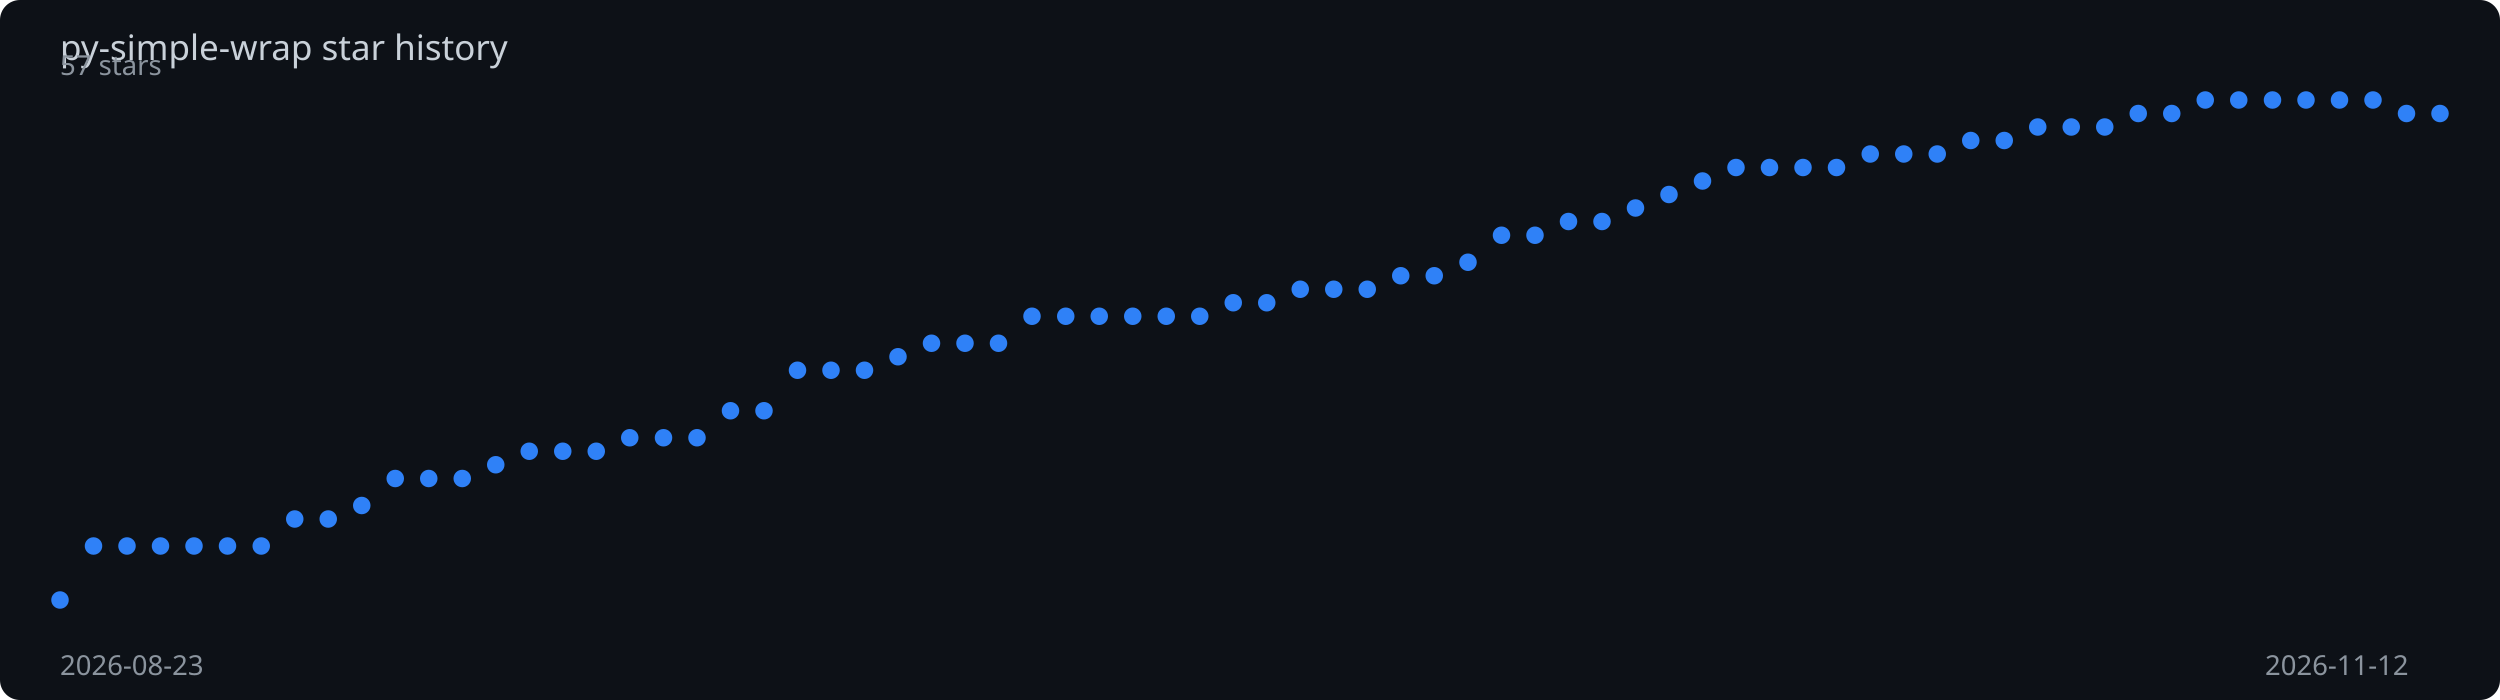
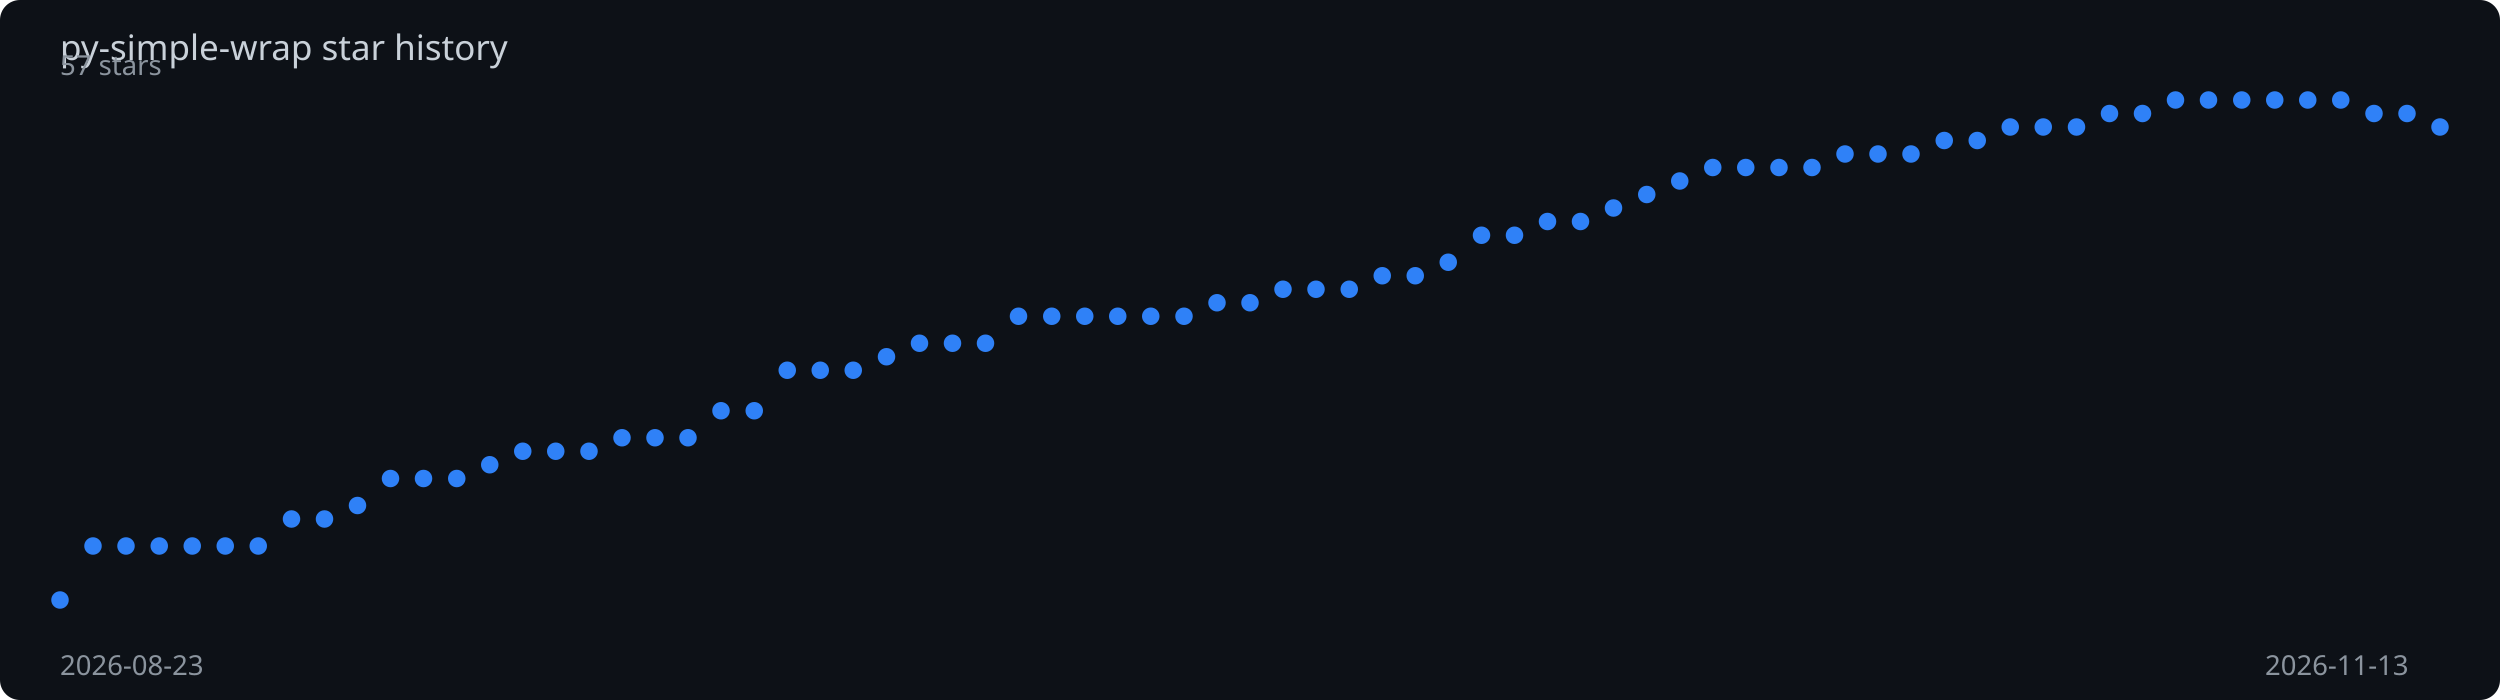
<svg xmlns="http://www.w3.org/2000/svg" viewBox="0 0 1000 280" width="100%" height="280">
  <rect width="1000" height="280" fill="#0d1117" rx="8" />
  <text x="24" y="24" fill="#c9d1d9" font-family="sans-serif" font-size="14">
    py-simple-wrap star history
  </text>
-   <polyline points="24.0,240.0 37.4,218.4 50.8,218.4 64.2,218.4 77.6,218.4 91.0,218.4 104.5,218.4 117.9,207.6 131.3,207.6 144.7,202.2 158.1,191.4 171.5,191.4 184.9,191.4 198.3,185.9 211.7,180.5 225.1,180.5 238.5,180.5 251.9,175.1 265.4,175.1 278.8,175.1 292.2,164.3 305.6,164.3 319.0,148.1 332.4,148.1 345.8,148.1 359.2,142.7 372.6,137.3 386.0,137.3 399.4,137.3 412.8,126.5 426.3,126.5 439.7,126.5 453.1,126.5 466.5,126.5 479.9,126.5 493.3,121.1 506.7,121.1 520.1,115.7 533.5,115.7 546.9,115.7 560.3,110.3 573.7,110.3 587.2,104.9 600.6,94.1 614.0,94.1 627.4,88.6 640.8,88.6 654.2,83.2 667.6,77.8 681.0,72.4 694.4,67.0 707.8,67.0 721.2,67.0 734.6,67.0 748.1,61.6 761.5,61.6 774.9,61.6 788.3,56.2 801.7,56.2 815.1,50.8 828.5,50.8 841.9,50.8 855.3,45.4 868.7,45.4 882.1,40.0 895.5,40.0 909.0,40.0 922.4,40.0 935.8,40.0 949.2,40.0 962.6,45.4 976.0,45.4" fill="none" stroke="#2f81f7" stroke-width="2" stroke-dasharray="1012.8" stroke-dashoffset="1012.8">
-     <animate attributeName="stroke-dashoffset" from="1012.8" to="0" dur="2s" fill="freeze" calcMode="spline" keySplines="0.4 0 0.2 1" />
+   <polyline points="24.0,240.0 37.2,218.4 50.4,218.4 63.7,218.4 76.9,218.4 90.1,218.4 103.3,218.4 116.6,207.6 129.8,207.6 143.0,202.2 156.2,191.4 169.4,191.4 182.7,191.4 195.9,185.9 209.1,180.5 222.3,180.5 235.6,180.5 248.8,175.1 262.0,175.1 275.2,175.1 288.4,164.3 301.7,164.3 314.9,148.1 328.1,148.1 341.3,148.1 354.6,142.7 367.8,137.3 381.0,137.3 394.2,137.3 407.4,126.5 420.7,126.5 433.9,126.5 447.1,126.5 460.3,126.5 473.6,126.5 486.8,121.1 500.0,121.1 513.2,115.7 526.4,115.7 539.7,115.7 552.9,110.3 566.1,110.3 579.3,104.9 592.6,94.1 605.8,94.1 619.0,88.6 632.2,88.6 645.4,83.2 658.7,77.8 671.9,72.4 685.1,67.0 698.3,67.0 711.6,67.0 724.8,67.0 738.0,61.6 751.2,61.6 764.4,61.6 777.7,56.2 790.9,56.2 804.1,50.8 817.3,50.8 830.6,50.8 843.8,45.4 857.0,45.4 870.2,40.0 883.4,40.0 896.7,40.0 909.9,40.0 923.1,40.0 936.3,40.0 949.6,45.4 962.8,45.4 976.0,50.8" fill="none" stroke="#2f81f7" stroke-width="2" stroke-dasharray="1014.5" stroke-dashoffset="1014.5">
+     <animate attributeName="stroke-dashoffset" from="1014.5" to="0" dur="2s" fill="freeze" calcMode="spline" keySplines="0.4 0 0.2 1" />
  </polyline>
  <circle cx="24.0" cy="240.0" r="3.5" fill="#2f81f7">
    <animate attributeName="opacity" from="0" to="1" begin="0.00s" dur="0.2s" fill="freeze" />
  </circle>
-   <circle cx="37.4" cy="218.4" r="3.5" fill="#2f81f7">
+   <circle cx="37.2" cy="218.4" r="3.5" fill="#2f81f7">
    <animate attributeName="opacity" from="0" to="1" begin="0.03s" dur="0.2s" fill="freeze" />
  </circle>
-   <circle cx="50.8" cy="218.4" r="3.5" fill="#2f81f7">
+   <circle cx="50.4" cy="218.4" r="3.5" fill="#2f81f7">
    <animate attributeName="opacity" from="0" to="1" begin="0.06s" dur="0.2s" fill="freeze" />
  </circle>
-   <circle cx="64.2" cy="218.4" r="3.5" fill="#2f81f7">
+   <circle cx="63.7" cy="218.4" r="3.5" fill="#2f81f7">
    <animate attributeName="opacity" from="0" to="1" begin="0.08s" dur="0.2s" fill="freeze" />
  </circle>
-   <circle cx="77.6" cy="218.4" r="3.5" fill="#2f81f7">
+   <circle cx="76.9" cy="218.4" r="3.5" fill="#2f81f7">
    <animate attributeName="opacity" from="0" to="1" begin="0.11s" dur="0.2s" fill="freeze" />
  </circle>
-   <circle cx="91.0" cy="218.4" r="3.5" fill="#2f81f7">
+   <circle cx="90.1" cy="218.4" r="3.5" fill="#2f81f7">
    <animate attributeName="opacity" from="0" to="1" begin="0.14s" dur="0.2s" fill="freeze" />
  </circle>
-   <circle cx="104.5" cy="218.4" r="3.5" fill="#2f81f7">
+   <circle cx="103.3" cy="218.4" r="3.5" fill="#2f81f7">
    <animate attributeName="opacity" from="0" to="1" begin="0.17s" dur="0.2s" fill="freeze" />
  </circle>
-   <circle cx="117.9" cy="207.6" r="3.5" fill="#2f81f7">
-     <animate attributeName="opacity" from="0" to="1" begin="0.20s" dur="0.2s" fill="freeze" />
-   </circle>
-   <circle cx="131.3" cy="207.6" r="3.5" fill="#2f81f7">
-     <animate attributeName="opacity" from="0" to="1" begin="0.23s" dur="0.2s" fill="freeze" />
-   </circle>
-   <circle cx="144.7" cy="202.2" r="3.5" fill="#2f81f7">
+   <circle cx="116.6" cy="207.6" r="3.5" fill="#2f81f7">
+     <animate attributeName="opacity" from="0" to="1" begin="0.19s" dur="0.2s" fill="freeze" />
+   </circle>
+   <circle cx="129.8" cy="207.6" r="3.5" fill="#2f81f7">
+     <animate attributeName="opacity" from="0" to="1" begin="0.22s" dur="0.2s" fill="freeze" />
+   </circle>
+   <circle cx="143.0" cy="202.2" r="3.5" fill="#2f81f7">
    <animate attributeName="opacity" from="0" to="1" begin="0.25s" dur="0.2s" fill="freeze" />
  </circle>
-   <circle cx="158.1" cy="191.4" r="3.5" fill="#2f81f7">
+   <circle cx="156.2" cy="191.4" r="3.5" fill="#2f81f7">
    <animate attributeName="opacity" from="0" to="1" begin="0.28s" dur="0.2s" fill="freeze" />
  </circle>
-   <circle cx="171.5" cy="191.4" r="3.5" fill="#2f81f7">
+   <circle cx="169.4" cy="191.4" r="3.5" fill="#2f81f7">
    <animate attributeName="opacity" from="0" to="1" begin="0.31s" dur="0.2s" fill="freeze" />
  </circle>
-   <circle cx="184.9" cy="191.4" r="3.5" fill="#2f81f7">
-     <animate attributeName="opacity" from="0" to="1" begin="0.34s" dur="0.2s" fill="freeze" />
-   </circle>
-   <circle cx="198.3" cy="185.9" r="3.5" fill="#2f81f7">
-     <animate attributeName="opacity" from="0" to="1" begin="0.37s" dur="0.2s" fill="freeze" />
-   </circle>
-   <circle cx="211.7" cy="180.5" r="3.5" fill="#2f81f7">
+   <circle cx="182.7" cy="191.4" r="3.5" fill="#2f81f7">
+     <animate attributeName="opacity" from="0" to="1" begin="0.33s" dur="0.2s" fill="freeze" />
+   </circle>
+   <circle cx="195.9" cy="185.9" r="3.5" fill="#2f81f7">
+     <animate attributeName="opacity" from="0" to="1" begin="0.36s" dur="0.2s" fill="freeze" />
+   </circle>
+   <circle cx="209.1" cy="180.5" r="3.5" fill="#2f81f7">
    <animate attributeName="opacity" from="0" to="1" begin="0.39s" dur="0.2s" fill="freeze" />
  </circle>
-   <circle cx="225.1" cy="180.5" r="3.5" fill="#2f81f7">
+   <circle cx="222.3" cy="180.5" r="3.5" fill="#2f81f7">
    <animate attributeName="opacity" from="0" to="1" begin="0.42s" dur="0.2s" fill="freeze" />
  </circle>
-   <circle cx="238.5" cy="180.5" r="3.5" fill="#2f81f7">
-     <animate attributeName="opacity" from="0" to="1" begin="0.45s" dur="0.2s" fill="freeze" />
-   </circle>
-   <circle cx="251.9" cy="175.1" r="3.5" fill="#2f81f7">
-     <animate attributeName="opacity" from="0" to="1" begin="0.48s" dur="0.2s" fill="freeze" />
-   </circle>
-   <circle cx="265.4" cy="175.1" r="3.5" fill="#2f81f7">
-     <animate attributeName="opacity" from="0" to="1" begin="0.51s" dur="0.2s" fill="freeze" />
-   </circle>
-   <circle cx="278.8" cy="175.1" r="3.5" fill="#2f81f7">
-     <animate attributeName="opacity" from="0" to="1" begin="0.54s" dur="0.2s" fill="freeze" />
-   </circle>
-   <circle cx="292.2" cy="164.3" r="3.5" fill="#2f81f7">
+   <circle cx="235.6" cy="180.5" r="3.5" fill="#2f81f7">
+     <animate attributeName="opacity" from="0" to="1" begin="0.44s" dur="0.2s" fill="freeze" />
+   </circle>
+   <circle cx="248.8" cy="175.1" r="3.5" fill="#2f81f7">
+     <animate attributeName="opacity" from="0" to="1" begin="0.47s" dur="0.2s" fill="freeze" />
+   </circle>
+   <circle cx="262.0" cy="175.1" r="3.5" fill="#2f81f7">
+     <animate attributeName="opacity" from="0" to="1" begin="0.50s" dur="0.2s" fill="freeze" />
+   </circle>
+   <circle cx="275.2" cy="175.1" r="3.5" fill="#2f81f7">
+     <animate attributeName="opacity" from="0" to="1" begin="0.53s" dur="0.2s" fill="freeze" />
+   </circle>
+   <circle cx="288.4" cy="164.3" r="3.5" fill="#2f81f7">
    <animate attributeName="opacity" from="0" to="1" begin="0.56s" dur="0.2s" fill="freeze" />
  </circle>
-   <circle cx="305.6" cy="164.3" r="3.5" fill="#2f81f7">
-     <animate attributeName="opacity" from="0" to="1" begin="0.59s" dur="0.2s" fill="freeze" />
-   </circle>
-   <circle cx="319.0" cy="148.1" r="3.5" fill="#2f81f7">
-     <animate attributeName="opacity" from="0" to="1" begin="0.62s" dur="0.2s" fill="freeze" />
-   </circle>
-   <circle cx="332.4" cy="148.1" r="3.5" fill="#2f81f7">
-     <animate attributeName="opacity" from="0" to="1" begin="0.65s" dur="0.2s" fill="freeze" />
-   </circle>
-   <circle cx="345.8" cy="148.1" r="3.5" fill="#2f81f7">
-     <animate attributeName="opacity" from="0" to="1" begin="0.68s" dur="0.2s" fill="freeze" />
-   </circle>
-   <circle cx="359.2" cy="142.7" r="3.5" fill="#2f81f7">
-     <animate attributeName="opacity" from="0" to="1" begin="0.70s" dur="0.2s" fill="freeze" />
-   </circle>
-   <circle cx="372.6" cy="137.3" r="3.5" fill="#2f81f7">
-     <animate attributeName="opacity" from="0" to="1" begin="0.73s" dur="0.2s" fill="freeze" />
-   </circle>
-   <circle cx="386.0" cy="137.3" r="3.5" fill="#2f81f7">
-     <animate attributeName="opacity" from="0" to="1" begin="0.76s" dur="0.2s" fill="freeze" />
-   </circle>
-   <circle cx="399.4" cy="137.3" r="3.5" fill="#2f81f7">
-     <animate attributeName="opacity" from="0" to="1" begin="0.79s" dur="0.2s" fill="freeze" />
-   </circle>
-   <circle cx="412.8" cy="126.5" r="3.5" fill="#2f81f7">
-     <animate attributeName="opacity" from="0" to="1" begin="0.82s" dur="0.2s" fill="freeze" />
-   </circle>
-   <circle cx="426.3" cy="126.5" r="3.5" fill="#2f81f7">
-     <animate attributeName="opacity" from="0" to="1" begin="0.85s" dur="0.2s" fill="freeze" />
-   </circle>
-   <circle cx="439.7" cy="126.5" r="3.5" fill="#2f81f7">
-     <animate attributeName="opacity" from="0" to="1" begin="0.87s" dur="0.2s" fill="freeze" />
-   </circle>
-   <circle cx="453.1" cy="126.5" r="3.5" fill="#2f81f7">
-     <animate attributeName="opacity" from="0" to="1" begin="0.90s" dur="0.2s" fill="freeze" />
-   </circle>
-   <circle cx="466.5" cy="126.5" r="3.5" fill="#2f81f7">
-     <animate attributeName="opacity" from="0" to="1" begin="0.93s" dur="0.2s" fill="freeze" />
-   </circle>
-   <circle cx="479.9" cy="126.5" r="3.5" fill="#2f81f7">
-     <animate attributeName="opacity" from="0" to="1" begin="0.96s" dur="0.2s" fill="freeze" />
-   </circle>
-   <circle cx="493.3" cy="121.1" r="3.5" fill="#2f81f7">
-     <animate attributeName="opacity" from="0" to="1" begin="0.99s" dur="0.2s" fill="freeze" />
-   </circle>
-   <circle cx="506.7" cy="121.1" r="3.5" fill="#2f81f7">
-     <animate attributeName="opacity" from="0" to="1" begin="1.01s" dur="0.2s" fill="freeze" />
-   </circle>
-   <circle cx="520.1" cy="115.7" r="3.5" fill="#2f81f7">
-     <animate attributeName="opacity" from="0" to="1" begin="1.04s" dur="0.2s" fill="freeze" />
-   </circle>
-   <circle cx="533.5" cy="115.7" r="3.5" fill="#2f81f7">
-     <animate attributeName="opacity" from="0" to="1" begin="1.07s" dur="0.2s" fill="freeze" />
-   </circle>
-   <circle cx="546.9" cy="115.7" r="3.5" fill="#2f81f7">
-     <animate attributeName="opacity" from="0" to="1" begin="1.10s" dur="0.2s" fill="freeze" />
-   </circle>
-   <circle cx="560.3" cy="110.3" r="3.5" fill="#2f81f7">
-     <animate attributeName="opacity" from="0" to="1" begin="1.13s" dur="0.2s" fill="freeze" />
-   </circle>
-   <circle cx="573.7" cy="110.3" r="3.5" fill="#2f81f7">
-     <animate attributeName="opacity" from="0" to="1" begin="1.15s" dur="0.2s" fill="freeze" />
-   </circle>
-   <circle cx="587.2" cy="104.9" r="3.5" fill="#2f81f7">
-     <animate attributeName="opacity" from="0" to="1" begin="1.18s" dur="0.2s" fill="freeze" />
-   </circle>
-   <circle cx="600.6" cy="94.1" r="3.5" fill="#2f81f7">
-     <animate attributeName="opacity" from="0" to="1" begin="1.21s" dur="0.2s" fill="freeze" />
-   </circle>
-   <circle cx="614.0" cy="94.1" r="3.5" fill="#2f81f7">
-     <animate attributeName="opacity" from="0" to="1" begin="1.24s" dur="0.2s" fill="freeze" />
-   </circle>
-   <circle cx="627.4" cy="88.6" r="3.5" fill="#2f81f7">
-     <animate attributeName="opacity" from="0" to="1" begin="1.27s" dur="0.2s" fill="freeze" />
-   </circle>
-   <circle cx="640.8" cy="88.6" r="3.5" fill="#2f81f7">
-     <animate attributeName="opacity" from="0" to="1" begin="1.30s" dur="0.2s" fill="freeze" />
-   </circle>
-   <circle cx="654.2" cy="83.2" r="3.5" fill="#2f81f7">
-     <animate attributeName="opacity" from="0" to="1" begin="1.32s" dur="0.2s" fill="freeze" />
-   </circle>
-   <circle cx="667.6" cy="77.8" r="3.5" fill="#2f81f7">
-     <animate attributeName="opacity" from="0" to="1" begin="1.35s" dur="0.2s" fill="freeze" />
-   </circle>
-   <circle cx="681.0" cy="72.4" r="3.5" fill="#2f81f7">
-     <animate attributeName="opacity" from="0" to="1" begin="1.38s" dur="0.2s" fill="freeze" />
-   </circle>
-   <circle cx="694.4" cy="67.0" r="3.5" fill="#2f81f7">
-     <animate attributeName="opacity" from="0" to="1" begin="1.41s" dur="0.2s" fill="freeze" />
-   </circle>
-   <circle cx="707.8" cy="67.0" r="3.5" fill="#2f81f7">
+   <circle cx="301.7" cy="164.3" r="3.5" fill="#2f81f7">
+     <animate attributeName="opacity" from="0" to="1" begin="0.58s" dur="0.2s" fill="freeze" />
+   </circle>
+   <circle cx="314.9" cy="148.1" r="3.5" fill="#2f81f7">
+     <animate attributeName="opacity" from="0" to="1" begin="0.61s" dur="0.2s" fill="freeze" />
+   </circle>
+   <circle cx="328.1" cy="148.1" r="3.5" fill="#2f81f7">
+     <animate attributeName="opacity" from="0" to="1" begin="0.64s" dur="0.2s" fill="freeze" />
+   </circle>
+   <circle cx="341.3" cy="148.1" r="3.5" fill="#2f81f7">
+     <animate attributeName="opacity" from="0" to="1" begin="0.67s" dur="0.2s" fill="freeze" />
+   </circle>
+   <circle cx="354.6" cy="142.7" r="3.5" fill="#2f81f7">
+     <animate attributeName="opacity" from="0" to="1" begin="0.69s" dur="0.2s" fill="freeze" />
+   </circle>
+   <circle cx="367.8" cy="137.3" r="3.5" fill="#2f81f7">
+     <animate attributeName="opacity" from="0" to="1" begin="0.72s" dur="0.2s" fill="freeze" />
+   </circle>
+   <circle cx="381.0" cy="137.3" r="3.5" fill="#2f81f7">
+     <animate attributeName="opacity" from="0" to="1" begin="0.75s" dur="0.2s" fill="freeze" />
+   </circle>
+   <circle cx="394.2" cy="137.3" r="3.5" fill="#2f81f7">
+     <animate attributeName="opacity" from="0" to="1" begin="0.78s" dur="0.2s" fill="freeze" />
+   </circle>
+   <circle cx="407.4" cy="126.5" r="3.5" fill="#2f81f7">
+     <animate attributeName="opacity" from="0" to="1" begin="0.81s" dur="0.2s" fill="freeze" />
+   </circle>
+   <circle cx="420.7" cy="126.5" r="3.5" fill="#2f81f7">
+     <animate attributeName="opacity" from="0" to="1" begin="0.83s" dur="0.2s" fill="freeze" />
+   </circle>
+   <circle cx="433.9" cy="126.5" r="3.5" fill="#2f81f7">
+     <animate attributeName="opacity" from="0" to="1" begin="0.86s" dur="0.2s" fill="freeze" />
+   </circle>
+   <circle cx="447.1" cy="126.5" r="3.5" fill="#2f81f7">
+     <animate attributeName="opacity" from="0" to="1" begin="0.89s" dur="0.2s" fill="freeze" />
+   </circle>
+   <circle cx="460.3" cy="126.5" r="3.5" fill="#2f81f7">
+     <animate attributeName="opacity" from="0" to="1" begin="0.92s" dur="0.2s" fill="freeze" />
+   </circle>
+   <circle cx="473.6" cy="126.5" r="3.5" fill="#2f81f7">
+     <animate attributeName="opacity" from="0" to="1" begin="0.94s" dur="0.2s" fill="freeze" />
+   </circle>
+   <circle cx="486.8" cy="121.1" r="3.5" fill="#2f81f7">
+     <animate attributeName="opacity" from="0" to="1" begin="0.97s" dur="0.2s" fill="freeze" />
+   </circle>
+   <circle cx="500.0" cy="121.1" r="3.5" fill="#2f81f7">
+     <animate attributeName="opacity" from="0" to="1" begin="1.00s" dur="0.2s" fill="freeze" />
+   </circle>
+   <circle cx="513.2" cy="115.7" r="3.5" fill="#2f81f7">
+     <animate attributeName="opacity" from="0" to="1" begin="1.03s" dur="0.2s" fill="freeze" />
+   </circle>
+   <circle cx="526.4" cy="115.7" r="3.5" fill="#2f81f7">
+     <animate attributeName="opacity" from="0" to="1" begin="1.06s" dur="0.2s" fill="freeze" />
+   </circle>
+   <circle cx="539.7" cy="115.7" r="3.5" fill="#2f81f7">
+     <animate attributeName="opacity" from="0" to="1" begin="1.08s" dur="0.2s" fill="freeze" />
+   </circle>
+   <circle cx="552.9" cy="110.3" r="3.5" fill="#2f81f7">
+     <animate attributeName="opacity" from="0" to="1" begin="1.11s" dur="0.2s" fill="freeze" />
+   </circle>
+   <circle cx="566.1" cy="110.3" r="3.5" fill="#2f81f7">
+     <animate attributeName="opacity" from="0" to="1" begin="1.14s" dur="0.2s" fill="freeze" />
+   </circle>
+   <circle cx="579.3" cy="104.9" r="3.5" fill="#2f81f7">
+     <animate attributeName="opacity" from="0" to="1" begin="1.17s" dur="0.2s" fill="freeze" />
+   </circle>
+   <circle cx="592.6" cy="94.1" r="3.5" fill="#2f81f7">
+     <animate attributeName="opacity" from="0" to="1" begin="1.19s" dur="0.2s" fill="freeze" />
+   </circle>
+   <circle cx="605.8" cy="94.1" r="3.5" fill="#2f81f7">
+     <animate attributeName="opacity" from="0" to="1" begin="1.22s" dur="0.2s" fill="freeze" />
+   </circle>
+   <circle cx="619.0" cy="88.6" r="3.5" fill="#2f81f7">
+     <animate attributeName="opacity" from="0" to="1" begin="1.25s" dur="0.2s" fill="freeze" />
+   </circle>
+   <circle cx="632.2" cy="88.6" r="3.5" fill="#2f81f7">
+     <animate attributeName="opacity" from="0" to="1" begin="1.28s" dur="0.2s" fill="freeze" />
+   </circle>
+   <circle cx="645.4" cy="83.2" r="3.5" fill="#2f81f7">
+     <animate attributeName="opacity" from="0" to="1" begin="1.31s" dur="0.2s" fill="freeze" />
+   </circle>
+   <circle cx="658.7" cy="77.8" r="3.5" fill="#2f81f7">
+     <animate attributeName="opacity" from="0" to="1" begin="1.33s" dur="0.2s" fill="freeze" />
+   </circle>
+   <circle cx="671.9" cy="72.4" r="3.5" fill="#2f81f7">
+     <animate attributeName="opacity" from="0" to="1" begin="1.36s" dur="0.2s" fill="freeze" />
+   </circle>
+   <circle cx="685.1" cy="67.0" r="3.5" fill="#2f81f7">
+     <animate attributeName="opacity" from="0" to="1" begin="1.39s" dur="0.2s" fill="freeze" />
+   </circle>
+   <circle cx="698.3" cy="67.0" r="3.5" fill="#2f81f7">
+     <animate attributeName="opacity" from="0" to="1" begin="1.42s" dur="0.2s" fill="freeze" />
+   </circle>
+   <circle cx="711.6" cy="67.0" r="3.5" fill="#2f81f7">
    <animate attributeName="opacity" from="0" to="1" begin="1.44s" dur="0.2s" fill="freeze" />
  </circle>
-   <circle cx="721.2" cy="67.0" r="3.5" fill="#2f81f7">
-     <animate attributeName="opacity" from="0" to="1" begin="1.46s" dur="0.2s" fill="freeze" />
-   </circle>
-   <circle cx="734.6" cy="67.0" r="3.5" fill="#2f81f7">
-     <animate attributeName="opacity" from="0" to="1" begin="1.49s" dur="0.2s" fill="freeze" />
-   </circle>
-   <circle cx="748.1" cy="61.6" r="3.5" fill="#2f81f7">
-     <animate attributeName="opacity" from="0" to="1" begin="1.52s" dur="0.2s" fill="freeze" />
-   </circle>
-   <circle cx="761.5" cy="61.6" r="3.5" fill="#2f81f7">
-     <animate attributeName="opacity" from="0" to="1" begin="1.55s" dur="0.2s" fill="freeze" />
-   </circle>
-   <circle cx="774.9" cy="61.6" r="3.5" fill="#2f81f7">
+   <circle cx="724.8" cy="67.0" r="3.5" fill="#2f81f7">
+     <animate attributeName="opacity" from="0" to="1" begin="1.47s" dur="0.2s" fill="freeze" />
+   </circle>
+   <circle cx="738.0" cy="61.6" r="3.5" fill="#2f81f7">
+     <animate attributeName="opacity" from="0" to="1" begin="1.50s" dur="0.2s" fill="freeze" />
+   </circle>
+   <circle cx="751.2" cy="61.6" r="3.5" fill="#2f81f7">
+     <animate attributeName="opacity" from="0" to="1" begin="1.53s" dur="0.2s" fill="freeze" />
+   </circle>
+   <circle cx="764.4" cy="61.6" r="3.5" fill="#2f81f7">
+     <animate attributeName="opacity" from="0" to="1" begin="1.56s" dur="0.2s" fill="freeze" />
+   </circle>
+   <circle cx="777.7" cy="56.2" r="3.5" fill="#2f81f7">
    <animate attributeName="opacity" from="0" to="1" begin="1.58s" dur="0.2s" fill="freeze" />
  </circle>
-   <circle cx="788.3" cy="56.2" r="3.5" fill="#2f81f7">
+   <circle cx="790.9" cy="56.2" r="3.5" fill="#2f81f7">
    <animate attributeName="opacity" from="0" to="1" begin="1.61s" dur="0.2s" fill="freeze" />
  </circle>
-   <circle cx="801.7" cy="56.2" r="3.5" fill="#2f81f7">
-     <animate attributeName="opacity" from="0" to="1" begin="1.63s" dur="0.2s" fill="freeze" />
-   </circle>
-   <circle cx="815.1" cy="50.8" r="3.5" fill="#2f81f7">
-     <animate attributeName="opacity" from="0" to="1" begin="1.66s" dur="0.2s" fill="freeze" />
-   </circle>
-   <circle cx="828.5" cy="50.8" r="3.5" fill="#2f81f7">
+   <circle cx="804.1" cy="50.8" r="3.5" fill="#2f81f7">
+     <animate attributeName="opacity" from="0" to="1" begin="1.64s" dur="0.2s" fill="freeze" />
+   </circle>
+   <circle cx="817.3" cy="50.8" r="3.5" fill="#2f81f7">
+     <animate attributeName="opacity" from="0" to="1" begin="1.67s" dur="0.2s" fill="freeze" />
+   </circle>
+   <circle cx="830.6" cy="50.8" r="3.5" fill="#2f81f7">
    <animate attributeName="opacity" from="0" to="1" begin="1.69s" dur="0.2s" fill="freeze" />
  </circle>
-   <circle cx="841.9" cy="50.8" r="3.5" fill="#2f81f7">
+   <circle cx="843.8" cy="45.4" r="3.5" fill="#2f81f7">
    <animate attributeName="opacity" from="0" to="1" begin="1.72s" dur="0.2s" fill="freeze" />
  </circle>
-   <circle cx="855.3" cy="45.4" r="3.5" fill="#2f81f7">
+   <circle cx="857.0" cy="45.4" r="3.5" fill="#2f81f7">
    <animate attributeName="opacity" from="0" to="1" begin="1.75s" dur="0.2s" fill="freeze" />
  </circle>
-   <circle cx="868.7" cy="45.4" r="3.5" fill="#2f81f7">
-     <animate attributeName="opacity" from="0" to="1" begin="1.77s" dur="0.2s" fill="freeze" />
-   </circle>
-   <circle cx="882.1" cy="40.0" r="3.5" fill="#2f81f7">
-     <animate attributeName="opacity" from="0" to="1" begin="1.80s" dur="0.2s" fill="freeze" />
-   </circle>
-   <circle cx="895.5" cy="40.0" r="3.5" fill="#2f81f7">
+   <circle cx="870.2" cy="40.0" r="3.5" fill="#2f81f7">
+     <animate attributeName="opacity" from="0" to="1" begin="1.78s" dur="0.2s" fill="freeze" />
+   </circle>
+   <circle cx="883.4" cy="40.0" r="3.5" fill="#2f81f7">
+     <animate attributeName="opacity" from="0" to="1" begin="1.81s" dur="0.2s" fill="freeze" />
+   </circle>
+   <circle cx="896.7" cy="40.0" r="3.5" fill="#2f81f7">
    <animate attributeName="opacity" from="0" to="1" begin="1.83s" dur="0.2s" fill="freeze" />
  </circle>
-   <circle cx="909.0" cy="40.0" r="3.5" fill="#2f81f7">
+   <circle cx="909.9" cy="40.0" r="3.5" fill="#2f81f7">
    <animate attributeName="opacity" from="0" to="1" begin="1.86s" dur="0.2s" fill="freeze" />
  </circle>
-   <circle cx="922.4" cy="40.0" r="3.5" fill="#2f81f7">
+   <circle cx="923.1" cy="40.0" r="3.5" fill="#2f81f7">
    <animate attributeName="opacity" from="0" to="1" begin="1.89s" dur="0.2s" fill="freeze" />
  </circle>
-   <circle cx="935.8" cy="40.0" r="3.5" fill="#2f81f7">
+   <circle cx="936.3" cy="40.0" r="3.5" fill="#2f81f7">
    <animate attributeName="opacity" from="0" to="1" begin="1.92s" dur="0.2s" fill="freeze" />
  </circle>
-   <circle cx="949.2" cy="40.0" r="3.5" fill="#2f81f7">
+   <circle cx="949.6" cy="45.4" r="3.5" fill="#2f81f7">
    <animate attributeName="opacity" from="0" to="1" begin="1.94s" dur="0.2s" fill="freeze" />
  </circle>
-   <circle cx="962.6" cy="45.4" r="3.5" fill="#2f81f7">
+   <circle cx="962.8" cy="45.4" r="3.5" fill="#2f81f7">
    <animate attributeName="opacity" from="0" to="1" begin="1.97s" dur="0.2s" fill="freeze" />
  </circle>
-   <circle cx="976.0" cy="45.4" r="3.5" fill="#2f81f7">
+   <circle cx="976.0" cy="50.8" r="3.5" fill="#2f81f7">
    <animate attributeName="opacity" from="0" to="1" begin="2.00s" dur="0.2s" fill="freeze" />
  </circle>
  <text x="24" y="270" fill="#8b949e" font-family="sans-serif" font-size="11">2026-08-23</text>
-   <text x="906" y="270" fill="#8b949e" font-family="sans-serif" font-size="11">2026-11-12</text>
+   <text x="906" y="270" fill="#8b949e" font-family="sans-serif" font-size="11">2026-11-13</text>
  <text x="24" y="30" fill="#8b949e" font-family="sans-serif" font-size="11">57 stars</text>
</svg>
